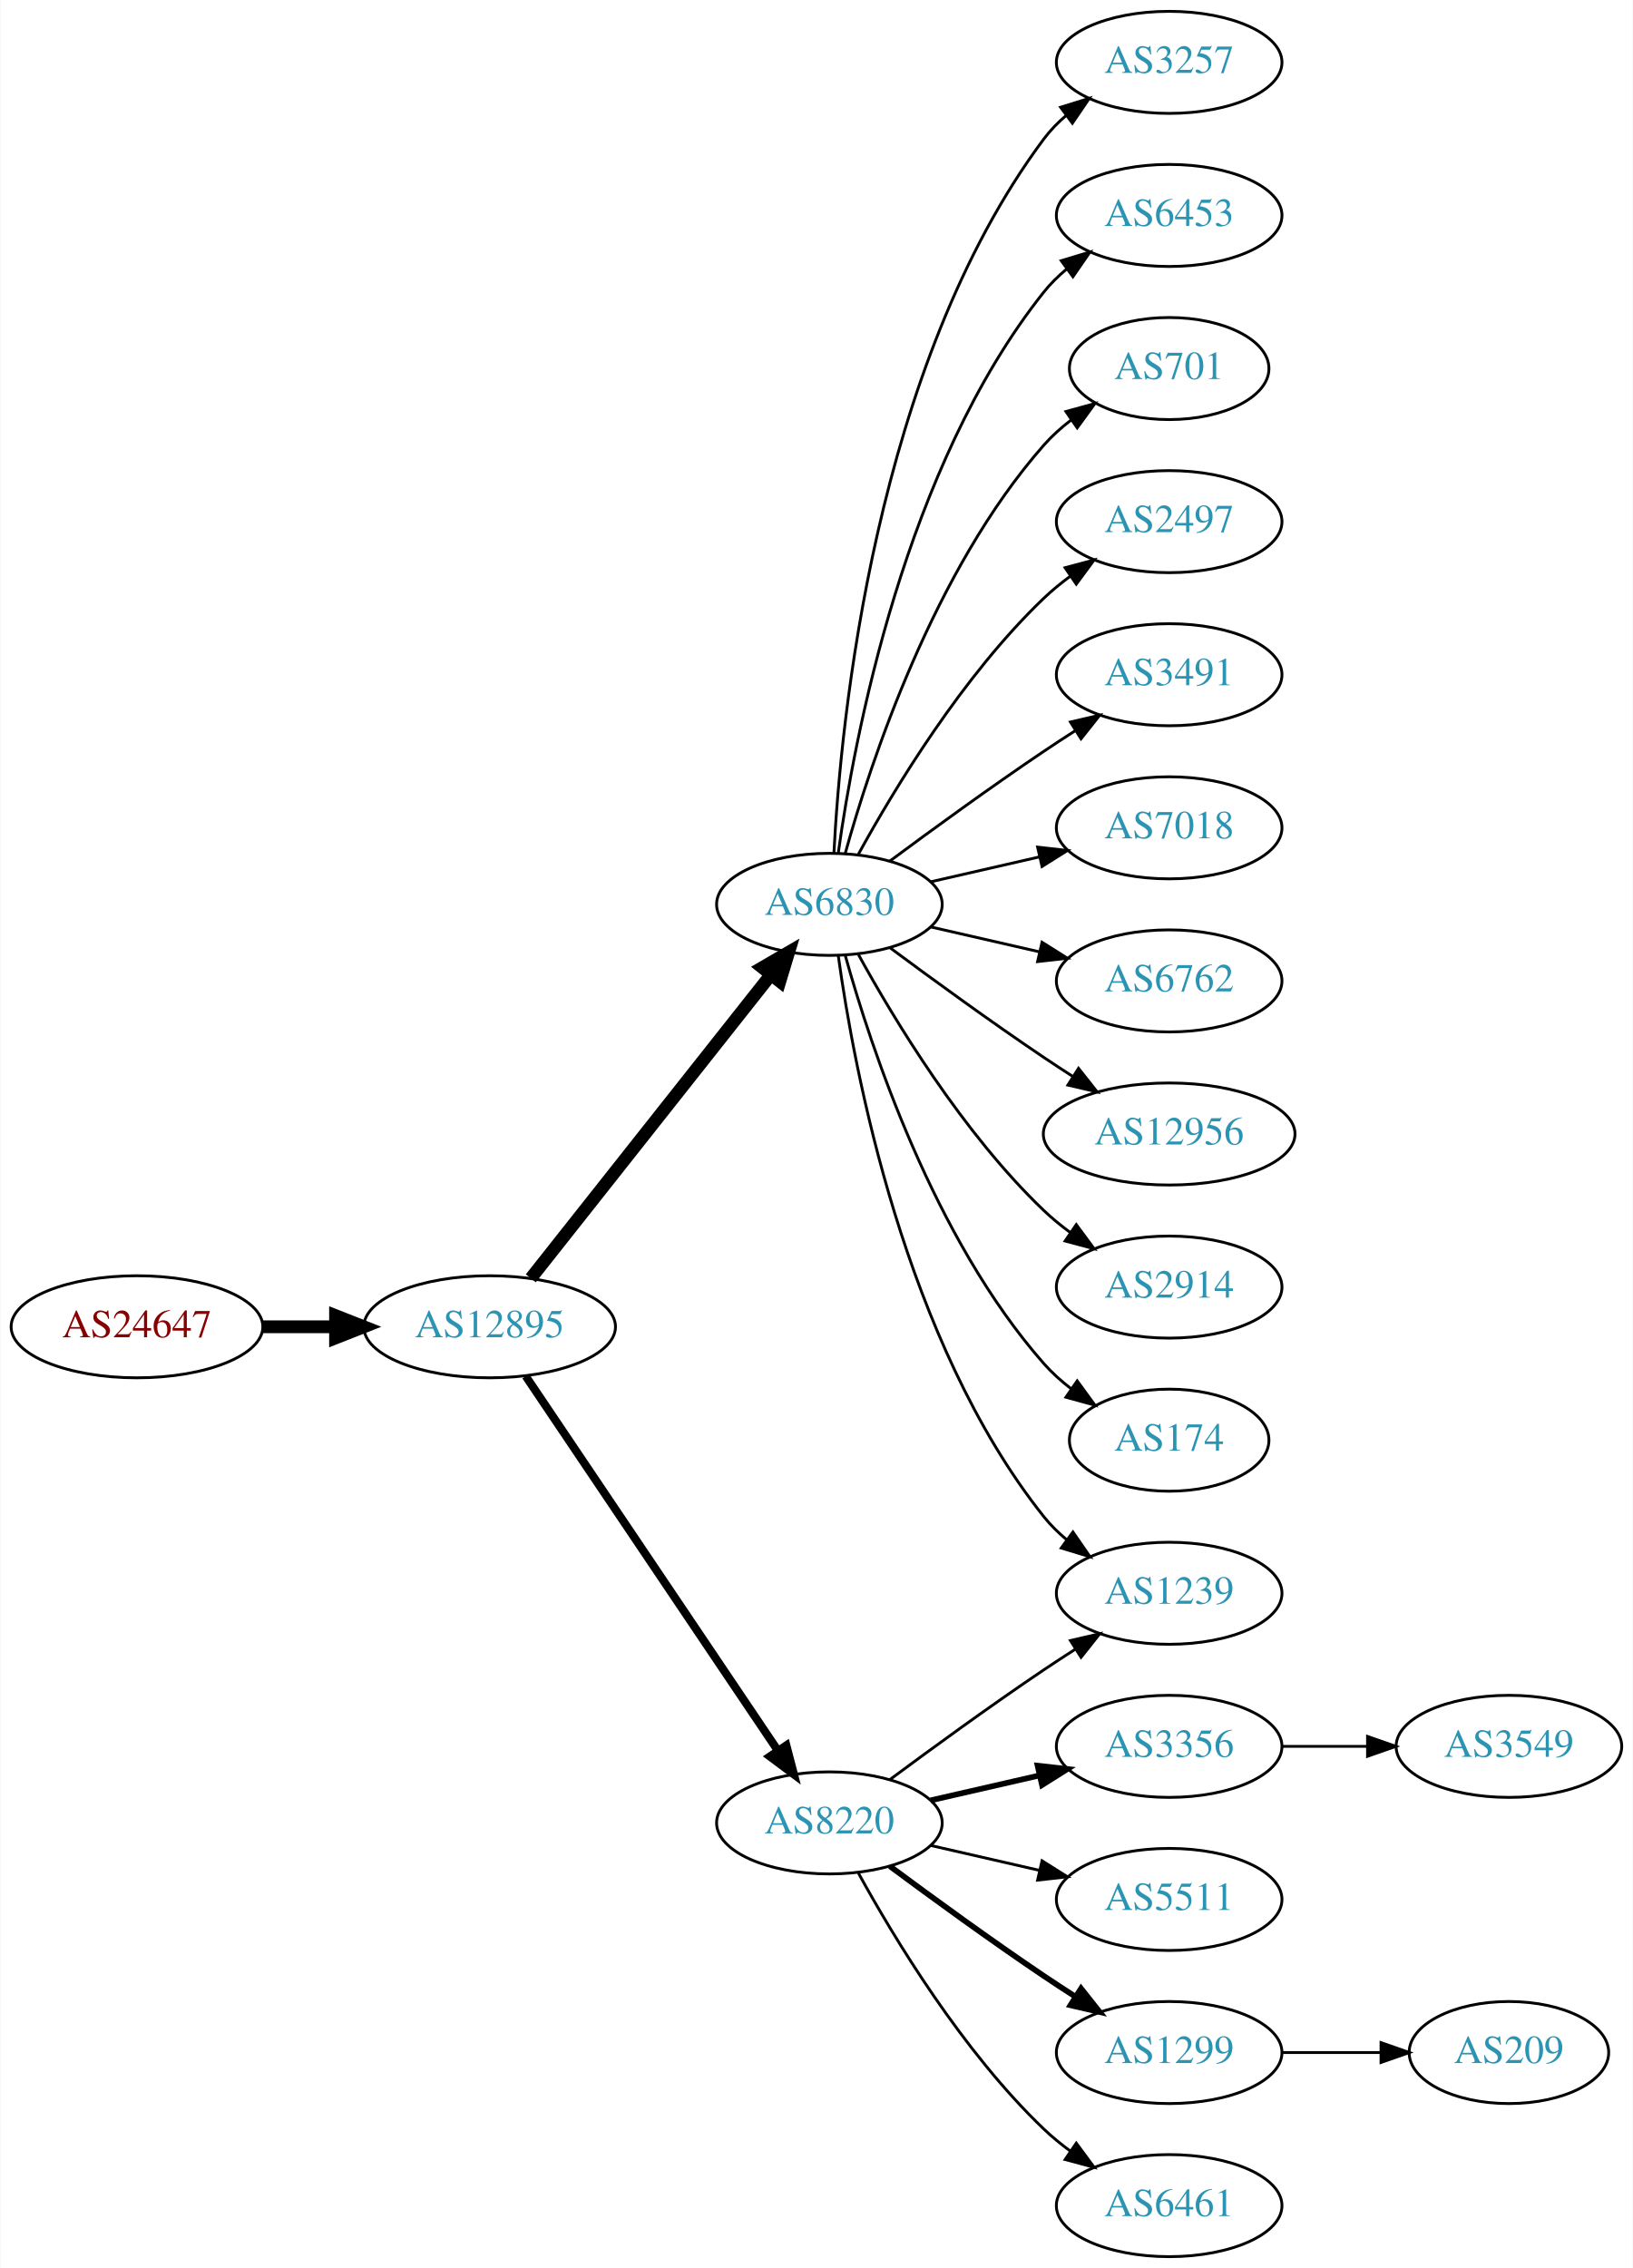
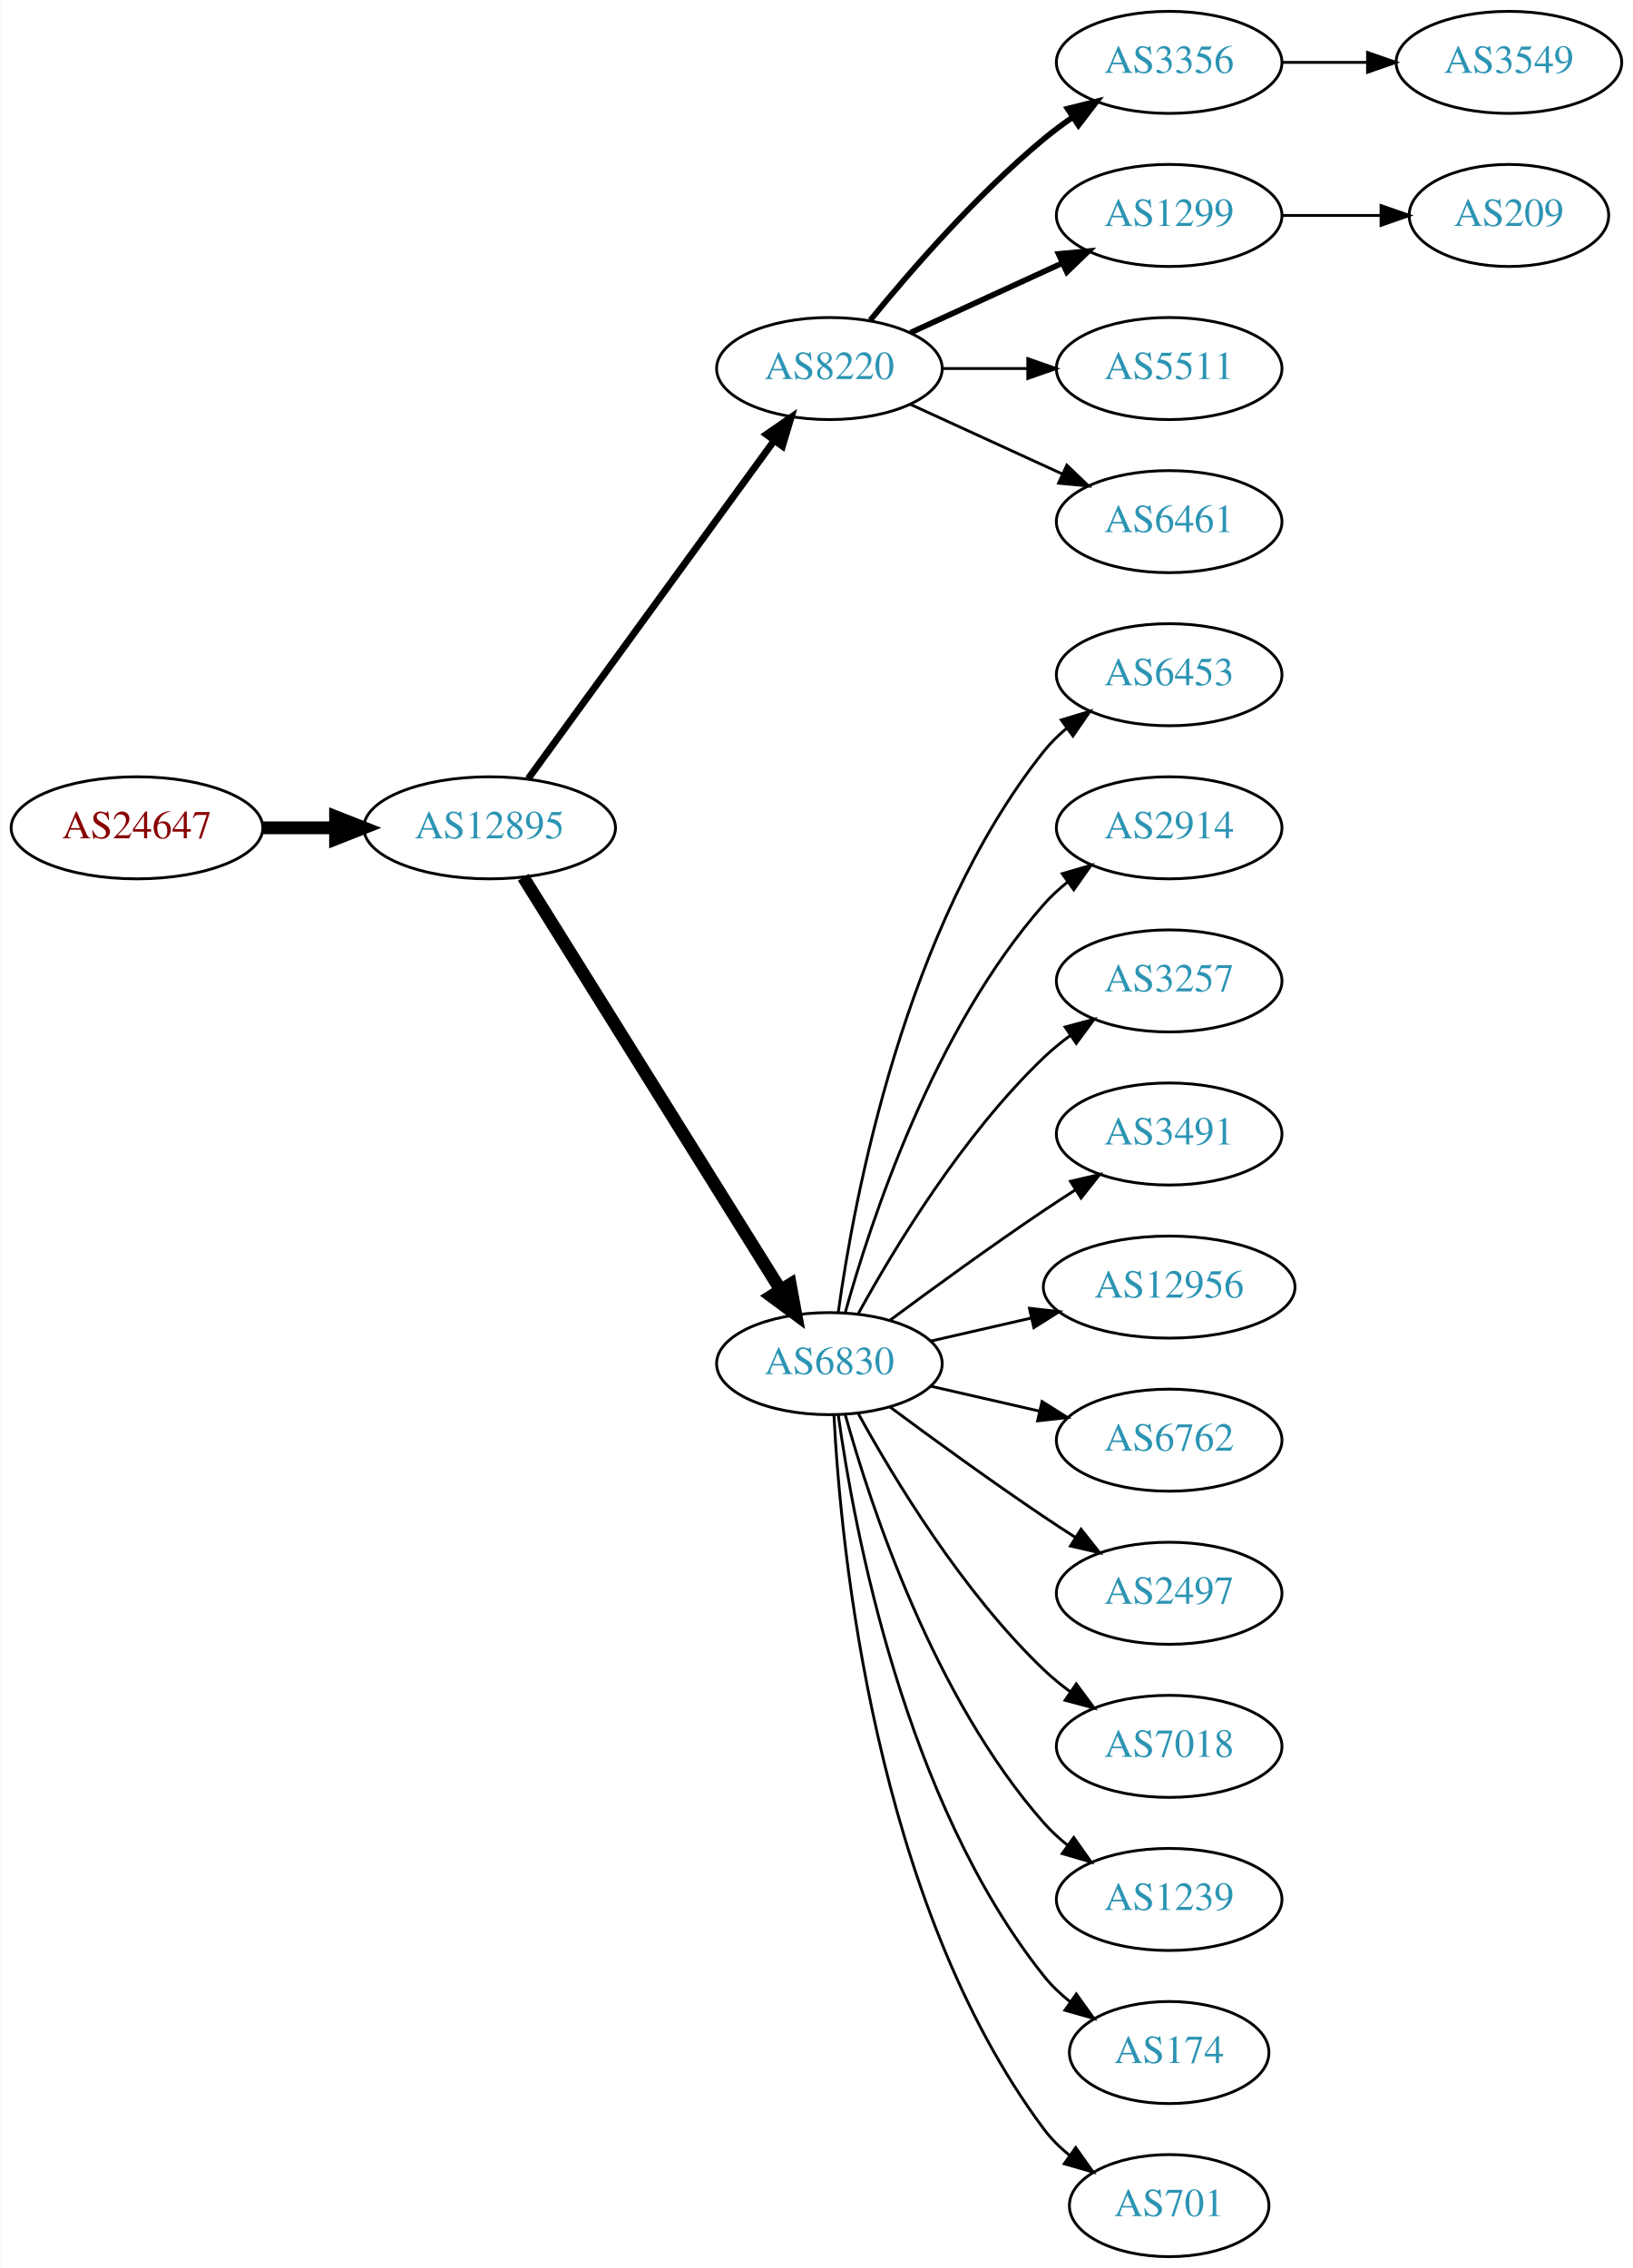
<svg xmlns="http://www.w3.org/2000/svg" xmlns:xlink="http://www.w3.org/1999/xlink" width="576pt" height="800pt" viewBox="0.00 0.00 575.76 800.00">
  <g id="graph0" class="graph" transform="scale(1 1) rotate(0) translate(4 796)">
    <polygon fill="white" stroke="none" points="-4,4 -4,-796 571.762,-796 571.762,4 -4,4" />
    <g id="node1" class="node">
      <g id="a_node1">
        <a xlink:href="/asn/24647" xlink:title="AS24647 ~ s IT Solutions AT Spardat GmbH [AT]">
-           <ellipse fill="#ffffff" stroke="black" cx="44.196" cy="-328" rx="44.393" ry="18" />
-           <text text-anchor="middle" x="44.196" y="-324.3" font-family="Times,serif" font-size="14.00" fill="#880000">AS24647</text>
+           <ellipse fill="#ffffff" stroke="black" cx="44.196" cy="-504" rx="44.393" ry="18" />
+           <text text-anchor="middle" x="44.196" y="-500.3" font-family="Times,serif" font-size="14.00" fill="#880000">AS24647</text>
        </a>
      </g>
    </g>
    <g id="node2" class="node">
      <g id="a_node2">
        <a xlink:href="/asn/12895" xlink:title="AS12895 ~ Vienna, Austria [AT]">
-           <ellipse fill="#ffffff" stroke="black" cx="168.588" cy="-328" rx="44.393" ry="18" />
-           <text text-anchor="middle" x="168.588" y="-324.3" font-family="Times,serif" font-size="14.00" fill="#2c94b3">AS12895</text>
+           <ellipse fill="#ffffff" stroke="black" cx="168.588" cy="-504" rx="44.393" ry="18" />
+           <text text-anchor="middle" x="168.588" y="-500.3" font-family="Times,serif" font-size="14.00" fill="#2c94b3">AS12895</text>
        </a>
      </g>
    </g>
    <g id="edge1" class="edge">
-       <path fill="none" stroke="black" stroke-width="4.5" d="M88.692,-328C96.898,-328 105.569,-328 114.041,-328" />
-       <polygon fill="black" stroke="black" stroke-width="4.5" points="114.233,-331.938 124.233,-328 114.233,-324.063 114.233,-331.938" />
+       <path fill="none" stroke="black" stroke-width="4.5" d="M88.692,-504C96.898,-504 105.569,-504 114.041,-504" />
+       <polygon fill="black" stroke="black" stroke-width="4.5" points="114.233,-507.938 124.233,-504 114.233,-500.063 114.233,-507.938" />
    </g>
    <g id="node3" class="node">
      <g id="a_node3">
-         <a xlink:href="/asn/6830" xlink:title="AS6830 ~ LGI-UPC [AT]">
-           <ellipse fill="#ffffff" stroke="black" cx="288.431" cy="-477" rx="39.794" ry="18" />
-           <text text-anchor="middle" x="288.431" y="-473.3" font-family="Times,serif" font-size="14.00" fill="#2c94b3">AS6830</text>
+         <a xlink:href="/asn/8220" xlink:title="AS8220 ~ COLT [GB]">
+           <ellipse fill="#ffffff" stroke="black" cx="288.431" cy="-666" rx="39.794" ry="18" />
+           <text text-anchor="middle" x="288.431" y="-662.3" font-family="Times,serif" font-size="14.00" fill="#2c94b3">AS8220</text>
        </a>
      </g>
    </g>
    <g id="edge2" class="edge">
-       <path fill="none" stroke="black" stroke-width="4.5" d="M183.106,-345.092C203.884,-371.364 243.775,-421.802 267.757,-452.125" />
-       <polygon fill="black" stroke="black" stroke-width="4.5" points="264.779,-454.706 274.07,-460.107 270.955,-449.821 264.779,-454.706" />
+       <path fill="none" stroke="black" stroke-width="2.455" d="M182.199,-521.337C203.02,-549.96 244.683,-607.233 268.871,-640.486" />
+       <polygon fill="black" stroke="black" stroke-width="2.455" points="266.197,-642.76 274.91,-648.788 271.858,-638.642 266.197,-642.76" />
    </g>
    <g id="node4" class="node">
      <g id="a_node4">
-         <a xlink:href="/asn/8220" xlink:title="AS8220 ~ COLT [GB]">
-           <ellipse fill="#ffffff" stroke="black" cx="288.431" cy="-153" rx="39.794" ry="18" />
-           <text text-anchor="middle" x="288.431" y="-149.3" font-family="Times,serif" font-size="14.00" fill="#2c94b3">AS8220</text>
+         <a xlink:href="/asn/6830" xlink:title="AS6830 ~ LGI-UPC [AT]">
+           <ellipse fill="#ffffff" stroke="black" cx="288.431" cy="-315" rx="39.794" ry="18" />
+           <text text-anchor="middle" x="288.431" y="-311.3" font-family="Times,serif" font-size="14.00" fill="#2c94b3">AS6830</text>
        </a>
      </g>
    </g>
    <g id="edge3" class="edge">
-       <path fill="none" stroke="black" stroke-width="2.864" d="M181.318,-310.581C202.195,-279.578 245.883,-214.699 270.187,-178.608" />
-       <polygon fill="black" stroke="black" stroke-width="2.864" points="273.24,-180.341 275.922,-170.091 267.433,-176.431 273.24,-180.341" />
+       <path fill="none" stroke="black" stroke-width="4.5" d="M180.463,-486.558C201.247,-453.225 246.707,-380.314 271.136,-341.134" />
+       <polygon fill="black" stroke="black" stroke-width="4.5" points="274.632,-342.969 276.582,-332.4 267.95,-338.802 274.632,-342.969" />
    </g>
    <g id="node5" class="node">
      <g id="a_node5">
-         <a xlink:href="/asn/3257" xlink:title="AS3257 ~ GTT [DE]">
+         <a xlink:href="/asn/3356" xlink:title="AS3356 ~ Level 3 Parent, LLC [US]">
          <ellipse fill="#ffffff" stroke="black" cx="408.273" cy="-774" rx="39.794" ry="18" />
-           <text text-anchor="middle" x="408.273" y="-770.3" font-family="Times,serif" font-size="14.00" fill="#2c94b3">AS3257</text>
+           <text text-anchor="middle" x="408.273" y="-770.3" font-family="Times,serif" font-size="14.00" fill="#2c94b3">AS3356</text>
        </a>
      </g>
    </g>
    <g id="edge4" class="edge">
-       <path fill="none" stroke="black" d="M290.023,-495.023C292.399,-541.412 304.317,-666.893 364.077,-747 366.325,-750.013 369.017,-752.769 371.943,-755.272" />
-       <polygon fill="black" stroke="black" points="369.974,-758.169 380.095,-761.303 374.138,-752.542 369.974,-758.169" />
+       <path fill="none" stroke="black" stroke-width="2" d="M302.85,-683.065C316.964,-700.375 340.379,-727.345 364.077,-747 367.294,-749.668 370.794,-752.27 374.365,-754.741" />
+       <polygon fill="black" stroke="black" stroke-width="2" points="372.442,-757.666 382.721,-760.236 376.288,-751.817 372.442,-757.666" />
    </g>
    <g id="node6" class="node">
      <g id="a_node6">
-         <a xlink:href="/asn/1239" xlink:title="AS1239 ~ Sprint [US]">
-           <ellipse fill="#ffffff" stroke="black" cx="408.273" cy="-234" rx="39.794" ry="18" />
-           <text text-anchor="middle" x="408.273" y="-230.3" font-family="Times,serif" font-size="14.00" fill="#2c94b3">AS1239</text>
+         <a xlink:href="/asn/1299" xlink:title="AS1299 ~ Telia Carrier [EU]">
+           <ellipse fill="#ffffff" stroke="black" cx="408.273" cy="-720" rx="39.794" ry="18" />
+           <text text-anchor="middle" x="408.273" y="-716.3" font-family="Times,serif" font-size="14.00" fill="#2c94b3">AS1299</text>
        </a>
      </g>
    </g>
    <g id="edge5" class="edge">
-       <path fill="none" stroke="black" d="M291.57,-458.83C297.07,-419.026 314.896,-322.767 364.077,-261 366.419,-258.06 369.173,-255.351 372.139,-252.879" />
-       <polygon fill="black" stroke="black" points="374.331,-255.612 380.345,-246.89 370.204,-249.958 374.331,-255.612" />
+       <path fill="none" stroke="black" stroke-width="2" d="M317.06,-678.661C333.017,-685.973 353.287,-695.261 370.57,-703.181" />
+       <polygon fill="black" stroke="black" stroke-width="2" points="369.269,-706.435 379.818,-707.419 372.185,-700.071 369.269,-706.435" />
    </g>
    <g id="node7" class="node">
      <g id="a_node7">
-         <a xlink:href="/asn/6453" xlink:title="AS6453 ~ TATA COMMUNICATIONS (AMERICA) INC [US]">
-           <ellipse fill="#ffffff" stroke="black" cx="408.273" cy="-720" rx="39.794" ry="18" />
-           <text text-anchor="middle" x="408.273" y="-716.3" font-family="Times,serif" font-size="14.00" fill="#2c94b3">AS6453</text>
+         <a xlink:href="/asn/5511" xlink:title="AS5511 ~ Orange S.A. [FR]">
+           <ellipse fill="#ffffff" stroke="black" cx="408.273" cy="-666" rx="39.794" ry="18" />
+           <text text-anchor="middle" x="408.273" y="-662.3" font-family="Times,serif" font-size="14.00" fill="#2c94b3">AS5511</text>
        </a>
      </g>
    </g>
    <g id="edge6" class="edge">
-       <path fill="none" stroke="black" d="M291.57,-495.17C297.07,-534.974 314.896,-631.233 364.077,-693 366.419,-695.94 369.173,-698.649 372.139,-701.121" />
-       <polygon fill="black" stroke="black" points="370.204,-704.042 380.345,-707.11 374.331,-698.388 370.204,-704.042" />
+       <path fill="none" stroke="black" d="M328.343,-666C337.897,-666 348.246,-666 358.209,-666" />
+       <polygon fill="black" stroke="black" points="358.402,-669.5 368.402,-666 358.402,-662.5 358.402,-669.5" />
    </g>
    <g id="node8" class="node">
      <g id="a_node8">
+         <a xlink:href="/asn/6461" xlink:title="AS6461 ~ Zayo Bandwidth [US]">
+           <ellipse fill="#ffffff" stroke="black" cx="408.273" cy="-612" rx="39.794" ry="18" />
+           <text text-anchor="middle" x="408.273" y="-608.3" font-family="Times,serif" font-size="14.00" fill="#2c94b3">AS6461</text>
+         </a>
+       </g>
+     </g>
+     <g id="edge7" class="edge">
+       <path fill="none" stroke="black" d="M317.06,-653.339C333.017,-646.027 353.287,-636.739 370.57,-628.819" />
+       <polygon fill="black" stroke="black" points="372.185,-631.929 379.818,-624.581 369.269,-625.565 372.185,-631.929" />
+     </g>
+     <g id="node10" class="node">
+       <g id="a_node10">
+         <a xlink:href="/asn/6453" xlink:title="AS6453 ~ TATA COMMUNICATIONS (AMERICA) INC [US]">
+           <ellipse fill="#ffffff" stroke="black" cx="408.273" cy="-558" rx="39.794" ry="18" />
+           <text text-anchor="middle" x="408.273" y="-554.3" font-family="Times,serif" font-size="14.00" fill="#2c94b3">AS6453</text>
+         </a>
+       </g>
+     </g>
+     <g id="edge9" class="edge">
+       <path fill="none" stroke="black" d="M291.57,-333.17C297.07,-372.974 314.896,-469.233 364.077,-531 366.419,-533.94 369.173,-536.649 372.139,-539.121" />
+       <polygon fill="black" stroke="black" points="370.204,-542.042 380.345,-545.11 374.331,-536.388 370.204,-542.042" />
+     </g>
+     <g id="node11" class="node">
+       <g id="a_node11">
+         <a xlink:href="/asn/2914" xlink:title="AS2914 ~ NTT America, Inc. [US]">
+           <ellipse fill="#ffffff" stroke="black" cx="408.273" cy="-504" rx="39.794" ry="18" />
+           <text text-anchor="middle" x="408.273" y="-500.3" font-family="Times,serif" font-size="14.00" fill="#2c94b3">AS2914</text>
+         </a>
+       </g>
+     </g>
+     <g id="edge10" class="edge">
+       <path fill="none" stroke="black" d="M294.004,-332.946C302.909,-364.995 325.194,-432.842 364.077,-477 366.561,-479.821 369.411,-482.449 372.437,-484.871" />
+       <polygon fill="black" stroke="black" points="370.554,-487.828 380.726,-490.791 374.622,-482.131 370.554,-487.828" />
+     </g>
+     <g id="node12" class="node">
+       <g id="a_node12">
+         <a xlink:href="/asn/3257" xlink:title="AS3257 ~ GTT [DE]">
+           <ellipse fill="#ffffff" stroke="black" cx="408.273" cy="-450" rx="39.794" ry="18" />
+           <text text-anchor="middle" x="408.273" y="-446.3" font-family="Times,serif" font-size="14.00" fill="#2c94b3">AS3257</text>
+         </a>
+       </g>
+     </g>
+     <g id="edge11" class="edge">
+       <path fill="none" stroke="black" d="M298.672,-332.713C311.218,-355.561 335.394,-395.611 364.077,-423 366.946,-425.739 370.134,-428.347 373.443,-430.785" />
+       <polygon fill="black" stroke="black" points="371.567,-433.742 381.803,-436.477 375.507,-427.956 371.567,-433.742" />
+     </g>
+     <g id="node13" class="node">
+       <g id="a_node13">
+         <a xlink:href="/asn/3491" xlink:title="AS3491 ~ PCCW Global, Inc. [US]">
+           <ellipse fill="#ffffff" stroke="black" cx="408.273" cy="-396" rx="39.794" ry="18" />
+           <text text-anchor="middle" x="408.273" y="-392.3" font-family="Times,serif" font-size="14.00" fill="#2c94b3">AS3491</text>
+         </a>
+       </g>
+     </g>
+     <g id="edge12" class="edge">
+       <path fill="none" stroke="black" d="M309.761,-330.277C324.623,-341.304 345.368,-356.407 364.077,-369 367.626,-371.389 371.377,-373.839 375.125,-376.242" />
+       <polygon fill="black" stroke="black" points="373.451,-379.325 383.774,-381.712 377.193,-373.409 373.451,-379.325" />
+     </g>
+     <g id="node14" class="node">
+       <g id="a_node14">
+         <a xlink:href="/asn/12956" xlink:title="AS12956 ~ TELXIUS [ES]">
+           <ellipse fill="#ffffff" stroke="black" cx="408.273" cy="-342" rx="44.393" ry="18" />
+           <text text-anchor="middle" x="408.273" y="-338.3" font-family="Times,serif" font-size="14.00" fill="#2c94b3">AS12956</text>
+         </a>
+       </g>
+     </g>
+     <g id="edge13" class="edge">
+       <path fill="none" stroke="black" d="M324.15,-322.955C335.289,-325.507 347.824,-328.379 359.717,-331.104" />
+       <polygon fill="black" stroke="black" points="358.982,-334.526 369.511,-333.348 360.545,-327.703 358.982,-334.526" />
+     </g>
+     <g id="node15" class="node">
+       <g id="a_node15">
+         <a xlink:href="/asn/6762" xlink:title="AS6762 ~ TELECOM ITALIA SPARKLE S.p.A. [IT]">
+           <ellipse fill="#ffffff" stroke="black" cx="408.273" cy="-288" rx="39.794" ry="18" />
+           <text text-anchor="middle" x="408.273" y="-284.3" font-family="Times,serif" font-size="14.00" fill="#2c94b3">AS6762</text>
+         </a>
+       </g>
+     </g>
+     <g id="edge14" class="edge">
+       <path fill="none" stroke="black" d="M324.15,-307.045C336.15,-304.296 349.771,-301.175 362.463,-298.267" />
+       <polygon fill="black" stroke="black" points="363.429,-301.636 372.395,-295.991 361.866,-294.813 363.429,-301.636" />
+     </g>
+     <g id="node16" class="node">
+       <g id="a_node16">
+         <a xlink:href="/asn/2497" xlink:title="AS2497 ~ Internet Initiative Japan Inc. [JP]">
+           <ellipse fill="#ffffff" stroke="black" cx="408.273" cy="-234" rx="39.794" ry="18" />
+           <text text-anchor="middle" x="408.273" y="-230.3" font-family="Times,serif" font-size="14.00" fill="#2c94b3">AS2497</text>
+         </a>
+       </g>
+     </g>
+     <g id="edge15" class="edge">
+       <path fill="none" stroke="black" d="M309.761,-299.723C324.623,-288.696 345.368,-273.593 364.077,-261 367.626,-258.611 371.377,-256.161 375.125,-253.758" />
+       <polygon fill="black" stroke="black" points="377.193,-256.591 383.774,-248.288 373.451,-250.675 377.193,-256.591" />
+     </g>
+     <g id="node17" class="node">
+       <g id="a_node17">
+         <a xlink:href="/asn/7018" xlink:title="AS7018 ~ AT&amp;T Services, Inc. [US]">
+           <ellipse fill="#ffffff" stroke="black" cx="408.273" cy="-180" rx="39.794" ry="18" />
+           <text text-anchor="middle" x="408.273" y="-176.3" font-family="Times,serif" font-size="14.00" fill="#2c94b3">AS7018</text>
+         </a>
+       </g>
+     </g>
+     <g id="edge16" class="edge">
+       <path fill="none" stroke="black" d="M298.672,-297.287C311.218,-274.439 335.394,-234.389 364.077,-207 366.946,-204.261 370.134,-201.653 373.443,-199.215" />
+       <polygon fill="black" stroke="black" points="375.507,-202.044 381.803,-193.523 371.567,-196.258 375.507,-202.044" />
+     </g>
+     <g id="node18" class="node">
+       <g id="a_node18">
+         <a xlink:href="/asn/1239" xlink:title="AS1239 ~ Sprint [US]">
+           <ellipse fill="#ffffff" stroke="black" cx="408.273" cy="-126" rx="39.794" ry="18" />
+           <text text-anchor="middle" x="408.273" y="-122.3" font-family="Times,serif" font-size="14.00" fill="#2c94b3">AS1239</text>
+         </a>
+       </g>
+     </g>
+     <g id="edge17" class="edge">
+       <path fill="none" stroke="black" d="M294.004,-297.054C302.909,-265.005 325.194,-197.158 364.077,-153 366.561,-150.179 369.411,-147.551 372.437,-145.129" />
+       <polygon fill="black" stroke="black" points="374.622,-147.869 380.726,-139.209 370.554,-142.172 374.622,-147.869" />
+     </g>
+     <g id="node19" class="node">
+       <g id="a_node19">
+         <a xlink:href="/asn/174" xlink:title="AS174 ~ Cogent Communications [US]">
+           <ellipse fill="#ffffff" stroke="black" cx="408.273" cy="-72" rx="35.194" ry="18" />
+           <text text-anchor="middle" x="408.273" y="-68.3" font-family="Times,serif" font-size="14.00" fill="#2c94b3">AS174</text>
+         </a>
+       </g>
+     </g>
+     <g id="edge18" class="edge">
+       <path fill="none" stroke="black" d="M291.57,-296.83C297.07,-257.026 314.896,-160.767 364.077,-99 366.742,-95.653 369.942,-92.607 373.38,-89.868" />
+       <polygon fill="black" stroke="black" points="375.518,-92.643 381.694,-84.035 371.498,-86.913 375.518,-92.643" />
+     </g>
+     <g id="node20" class="node">
+       <g id="a_node20">
        <a xlink:href="/asn/701" xlink:title="AS701 ~ UUNET [US]">
-           <ellipse fill="#ffffff" stroke="black" cx="408.273" cy="-666" rx="35.194" ry="18" />
-           <text text-anchor="middle" x="408.273" y="-662.3" font-family="Times,serif" font-size="14.00" fill="#2c94b3">AS701</text>
-         </a>
-       </g>
-     </g>
-     <g id="edge7" class="edge">
-       <path fill="none" stroke="black" d="M294.004,-494.946C302.909,-526.995 325.194,-594.842 364.077,-639 366.905,-642.211 370.206,-645.172 373.701,-647.864" />
-       <polygon fill="black" stroke="black" points="371.858,-650.845 382.076,-653.645 375.835,-645.084 371.858,-650.845" />
+           <ellipse fill="#ffffff" stroke="black" cx="408.273" cy="-18" rx="35.194" ry="18" />
+           <text text-anchor="middle" x="408.273" y="-14.3" font-family="Times,serif" font-size="14.00" fill="#2c94b3">AS701</text>
+         </a>
+       </g>
+     </g>
+     <g id="edge19" class="edge">
+       <path fill="none" stroke="black" d="M290.023,-296.977C292.399,-250.588 304.317,-125.107 364.077,-45 366.635,-41.571 369.769,-38.474 373.17,-35.705" />
+       <polygon fill="black" stroke="black" points="375.308,-38.479 381.443,-29.841 371.261,-32.769 375.308,-38.479" />
+     </g>
+     <g id="node21" class="node">
+       <g id="a_node21">
+         <a xlink:href="/asn/3549" xlink:title="AS3549 ~ Level 3 Parent, LLC [US]">
+           <ellipse fill="#ffffff" stroke="black" cx="528.116" cy="-774" rx="39.794" ry="18" />
+           <text text-anchor="middle" x="528.116" y="-770.3" font-family="Times,serif" font-size="14.00" fill="#2c94b3">AS3549</text>
+         </a>
+       </g>
+     </g>
+     <g id="edge20" class="edge">
+       <path fill="none" stroke="black" d="M448.186,-774C457.739,-774 468.089,-774 478.052,-774" />
+       <polygon fill="black" stroke="black" points="478.244,-777.5 488.244,-774 478.244,-770.5 478.244,-777.5" />
    </g>
    <g id="node9" class="node">
      <g id="a_node9">
-         <a xlink:href="/asn/2497" xlink:title="AS2497 ~ Internet Initiative Japan Inc. [JP]">
-           <ellipse fill="#ffffff" stroke="black" cx="408.273" cy="-612" rx="39.794" ry="18" />
-           <text text-anchor="middle" x="408.273" y="-608.3" font-family="Times,serif" font-size="14.00" fill="#2c94b3">AS2497</text>
+         <a xlink:href="/asn/209" xlink:title="AS209 ~ CenturyLink Communications, LLC [US]">
+           <ellipse fill="#ffffff" stroke="black" cx="528.116" cy="-720" rx="35.194" ry="18" />
+           <text text-anchor="middle" x="528.116" y="-716.3" font-family="Times,serif" font-size="14.00" fill="#2c94b3">AS209</text>
        </a>
      </g>
    </g>
    <g id="edge8" class="edge">
-       <path fill="none" stroke="black" d="M298.672,-494.713C311.218,-517.561 335.394,-557.611 364.077,-585 366.946,-587.739 370.134,-590.347 373.443,-592.785" />
-       <polygon fill="black" stroke="black" points="371.567,-595.742 381.803,-598.477 375.507,-589.956 371.567,-595.742" />
-     </g>
-     <g id="node10" class="node">
-       <g id="a_node10">
-         <a xlink:href="/asn/3491" xlink:title="AS3491 ~ PCCW Global, Inc. [US]">
-           <ellipse fill="#ffffff" stroke="black" cx="408.273" cy="-558" rx="39.794" ry="18" />
-           <text text-anchor="middle" x="408.273" y="-554.3" font-family="Times,serif" font-size="14.00" fill="#2c94b3">AS3491</text>
-         </a>
-       </g>
-     </g>
-     <g id="edge9" class="edge">
-       <path fill="none" stroke="black" d="M309.761,-492.277C324.623,-503.304 345.368,-518.407 364.077,-531 367.626,-533.389 371.377,-535.839 375.125,-538.242" />
-       <polygon fill="black" stroke="black" points="373.451,-541.325 383.774,-543.712 377.193,-535.409 373.451,-541.325" />
-     </g>
-     <g id="node11" class="node">
-       <g id="a_node11">
-         <a xlink:href="/asn/7018" xlink:title="AS7018 ~ AT&amp;T Services, Inc. [US]">
-           <ellipse fill="#ffffff" stroke="black" cx="408.273" cy="-504" rx="39.794" ry="18" />
-           <text text-anchor="middle" x="408.273" y="-500.3" font-family="Times,serif" font-size="14.00" fill="#2c94b3">AS7018</text>
-         </a>
-       </g>
-     </g>
-     <g id="edge10" class="edge">
-       <path fill="none" stroke="black" d="M324.15,-484.955C336.15,-487.704 349.771,-490.825 362.463,-493.733" />
-       <polygon fill="black" stroke="black" points="361.866,-497.187 372.395,-496.009 363.429,-490.364 361.866,-497.187" />
-     </g>
-     <g id="node12" class="node">
-       <g id="a_node12">
-         <a xlink:href="/asn/6762" xlink:title="AS6762 ~ TELECOM ITALIA SPARKLE S.p.A. [IT]">
-           <ellipse fill="#ffffff" stroke="black" cx="408.273" cy="-450" rx="39.794" ry="18" />
-           <text text-anchor="middle" x="408.273" y="-446.3" font-family="Times,serif" font-size="14.00" fill="#2c94b3">AS6762</text>
-         </a>
-       </g>
-     </g>
-     <g id="edge11" class="edge">
-       <path fill="none" stroke="black" d="M324.15,-469.045C336.15,-466.296 349.771,-463.175 362.463,-460.267" />
-       <polygon fill="black" stroke="black" points="363.429,-463.636 372.395,-457.991 361.866,-456.813 363.429,-463.636" />
-     </g>
-     <g id="node13" class="node">
-       <g id="a_node13">
-         <a xlink:href="/asn/12956" xlink:title="AS12956 ~ TELXIUS [ES]">
-           <ellipse fill="#ffffff" stroke="black" cx="408.273" cy="-396" rx="44.393" ry="18" />
-           <text text-anchor="middle" x="408.273" y="-392.3" font-family="Times,serif" font-size="14.00" fill="#2c94b3">AS12956</text>
-         </a>
-       </g>
-     </g>
-     <g id="edge12" class="edge">
-       <path fill="none" stroke="black" d="M309.761,-461.723C324.623,-450.696 345.368,-435.593 364.077,-423 367.367,-420.785 370.83,-418.518 374.304,-416.285" />
-       <polygon fill="black" stroke="black" points="376.301,-419.163 382.872,-410.852 372.552,-413.252 376.301,-419.163" />
-     </g>
-     <g id="node14" class="node">
-       <g id="a_node14">
-         <a xlink:href="/asn/2914" xlink:title="AS2914 ~ NTT America, Inc. [US]">
-           <ellipse fill="#ffffff" stroke="black" cx="408.273" cy="-342" rx="39.794" ry="18" />
-           <text text-anchor="middle" x="408.273" y="-338.3" font-family="Times,serif" font-size="14.00" fill="#2c94b3">AS2914</text>
-         </a>
-       </g>
-     </g>
-     <g id="edge13" class="edge">
-       <path fill="none" stroke="black" d="M298.672,-459.287C311.218,-436.439 335.394,-396.389 364.077,-369 366.946,-366.261 370.134,-363.653 373.443,-361.215" />
-       <polygon fill="black" stroke="black" points="375.507,-364.044 381.803,-355.523 371.567,-358.258 375.507,-364.044" />
-     </g>
-     <g id="node15" class="node">
-       <g id="a_node15">
-         <a xlink:href="/asn/174" xlink:title="AS174 ~ Cogent Communications [US]">
-           <ellipse fill="#ffffff" stroke="black" cx="408.273" cy="-288" rx="35.194" ry="18" />
-           <text text-anchor="middle" x="408.273" y="-284.3" font-family="Times,serif" font-size="14.00" fill="#2c94b3">AS174</text>
-         </a>
-       </g>
-     </g>
-     <g id="edge14" class="edge">
-       <path fill="none" stroke="black" d="M294.004,-459.054C302.909,-427.005 325.194,-359.158 364.077,-315 366.905,-311.789 370.206,-308.828 373.701,-306.136" />
-       <polygon fill="black" stroke="black" points="375.835,-308.916 382.076,-300.355 371.858,-303.155 375.835,-308.916" />
-     </g>
-     <g id="edge15" class="edge">
-       <path fill="none" stroke="black" d="M309.761,-168.277C324.623,-179.304 345.368,-194.407 364.077,-207 367.626,-209.389 371.377,-211.839 375.125,-214.242" />
-       <polygon fill="black" stroke="black" points="373.451,-217.325 383.774,-219.712 377.193,-211.409 373.451,-217.325" />
-     </g>
-     <g id="node16" class="node">
-       <g id="a_node16">
-         <a xlink:href="/asn/3356" xlink:title="AS3356 ~ Level 3 Parent, LLC [US]">
-           <ellipse fill="#ffffff" stroke="black" cx="408.273" cy="-180" rx="39.794" ry="18" />
-           <text text-anchor="middle" x="408.273" y="-176.3" font-family="Times,serif" font-size="14.00" fill="#2c94b3">AS3356</text>
-         </a>
-       </g>
-     </g>
-     <g id="edge16" class="edge">
-       <path fill="none" stroke="black" stroke-width="2" d="M324.15,-160.955C336.15,-163.704 349.771,-166.825 362.463,-169.733" />
-       <polygon fill="black" stroke="black" stroke-width="2" points="361.866,-173.187 372.395,-172.009 363.429,-166.364 361.866,-173.187" />
-     </g>
-     <g id="node17" class="node">
-       <g id="a_node17">
-         <a xlink:href="/asn/5511" xlink:title="AS5511 ~ Orange S.A. [FR]">
-           <ellipse fill="#ffffff" stroke="black" cx="408.273" cy="-126" rx="39.794" ry="18" />
-           <text text-anchor="middle" x="408.273" y="-122.3" font-family="Times,serif" font-size="14.00" fill="#2c94b3">AS5511</text>
-         </a>
-       </g>
-     </g>
-     <g id="edge17" class="edge">
-       <path fill="none" stroke="black" d="M324.15,-145.045C336.15,-142.296 349.771,-139.175 362.463,-136.267" />
-       <polygon fill="black" stroke="black" points="363.429,-139.636 372.395,-133.991 361.866,-132.813 363.429,-139.636" />
-     </g>
-     <g id="node18" class="node">
-       <g id="a_node18">
-         <a xlink:href="/asn/1299" xlink:title="AS1299 ~ Telia Carrier [EU]">
-           <ellipse fill="#ffffff" stroke="black" cx="408.273" cy="-72" rx="39.794" ry="18" />
-           <text text-anchor="middle" x="408.273" y="-68.3" font-family="Times,serif" font-size="14.00" fill="#2c94b3">AS1299</text>
-         </a>
-       </g>
-     </g>
-     <g id="edge18" class="edge">
-       <path fill="none" stroke="black" stroke-width="2" d="M309.761,-137.723C324.623,-126.696 345.368,-111.593 364.077,-99 367.626,-96.611 371.377,-94.161 375.125,-91.758" />
-       <polygon fill="black" stroke="black" stroke-width="2" points="377.193,-94.591 383.774,-86.288 373.451,-88.675 377.193,-94.591" />
-     </g>
-     <g id="node19" class="node">
-       <g id="a_node19">
-         <a xlink:href="/asn/6461" xlink:title="AS6461 ~ Zayo Bandwidth [US]">
-           <ellipse fill="#ffffff" stroke="black" cx="408.273" cy="-18" rx="39.794" ry="18" />
-           <text text-anchor="middle" x="408.273" y="-14.3" font-family="Times,serif" font-size="14.00" fill="#2c94b3">AS6461</text>
-         </a>
-       </g>
-     </g>
-     <g id="edge19" class="edge">
-       <path fill="none" stroke="black" d="M298.672,-135.287C311.218,-112.439 335.394,-72.389 364.077,-45 366.946,-42.261 370.134,-39.653 373.443,-37.215" />
-       <polygon fill="black" stroke="black" points="375.507,-40.044 381.803,-31.523 371.567,-34.258 375.507,-40.044" />
-     </g>
-     <g id="node20" class="node">
-       <g id="a_node20">
-         <a xlink:href="/asn/3549" xlink:title="AS3549 ~ Level 3 Parent, LLC [US]">
-           <ellipse fill="#ffffff" stroke="black" cx="528.116" cy="-180" rx="39.794" ry="18" />
-           <text text-anchor="middle" x="528.116" y="-176.3" font-family="Times,serif" font-size="14.00" fill="#2c94b3">AS3549</text>
-         </a>
-       </g>
-     </g>
-     <g id="edge20" class="edge">
-       <path fill="none" stroke="black" d="M448.186,-180C457.739,-180 468.089,-180 478.052,-180" />
-       <polygon fill="black" stroke="black" points="478.244,-183.5 488.244,-180 478.244,-176.5 478.244,-183.5" />
-     </g>
-     <g id="node21" class="node">
-       <g id="a_node21">
-         <a xlink:href="/asn/209" xlink:title="AS209 ~ CenturyLink Communications, LLC [US]">
-           <ellipse fill="#ffffff" stroke="black" cx="528.116" cy="-72" rx="35.194" ry="18" />
-           <text text-anchor="middle" x="528.116" y="-68.3" font-family="Times,serif" font-size="14.00" fill="#2c94b3">AS209</text>
-         </a>
-       </g>
-     </g>
-     <g id="edge21" class="edge">
-       <path fill="none" stroke="black" d="M448.186,-72C459.273,-72 471.432,-72 482.815,-72" />
-       <polygon fill="black" stroke="black" points="482.996,-75.5 492.996,-72 482.996,-68.5 482.996,-75.5" />
+       <path fill="none" stroke="black" d="M448.186,-720C459.273,-720 471.432,-720 482.815,-720" />
+       <polygon fill="black" stroke="black" points="482.996,-723.5 492.996,-720 482.996,-716.5 482.996,-723.5" />
    </g>
  </g>
</svg>
